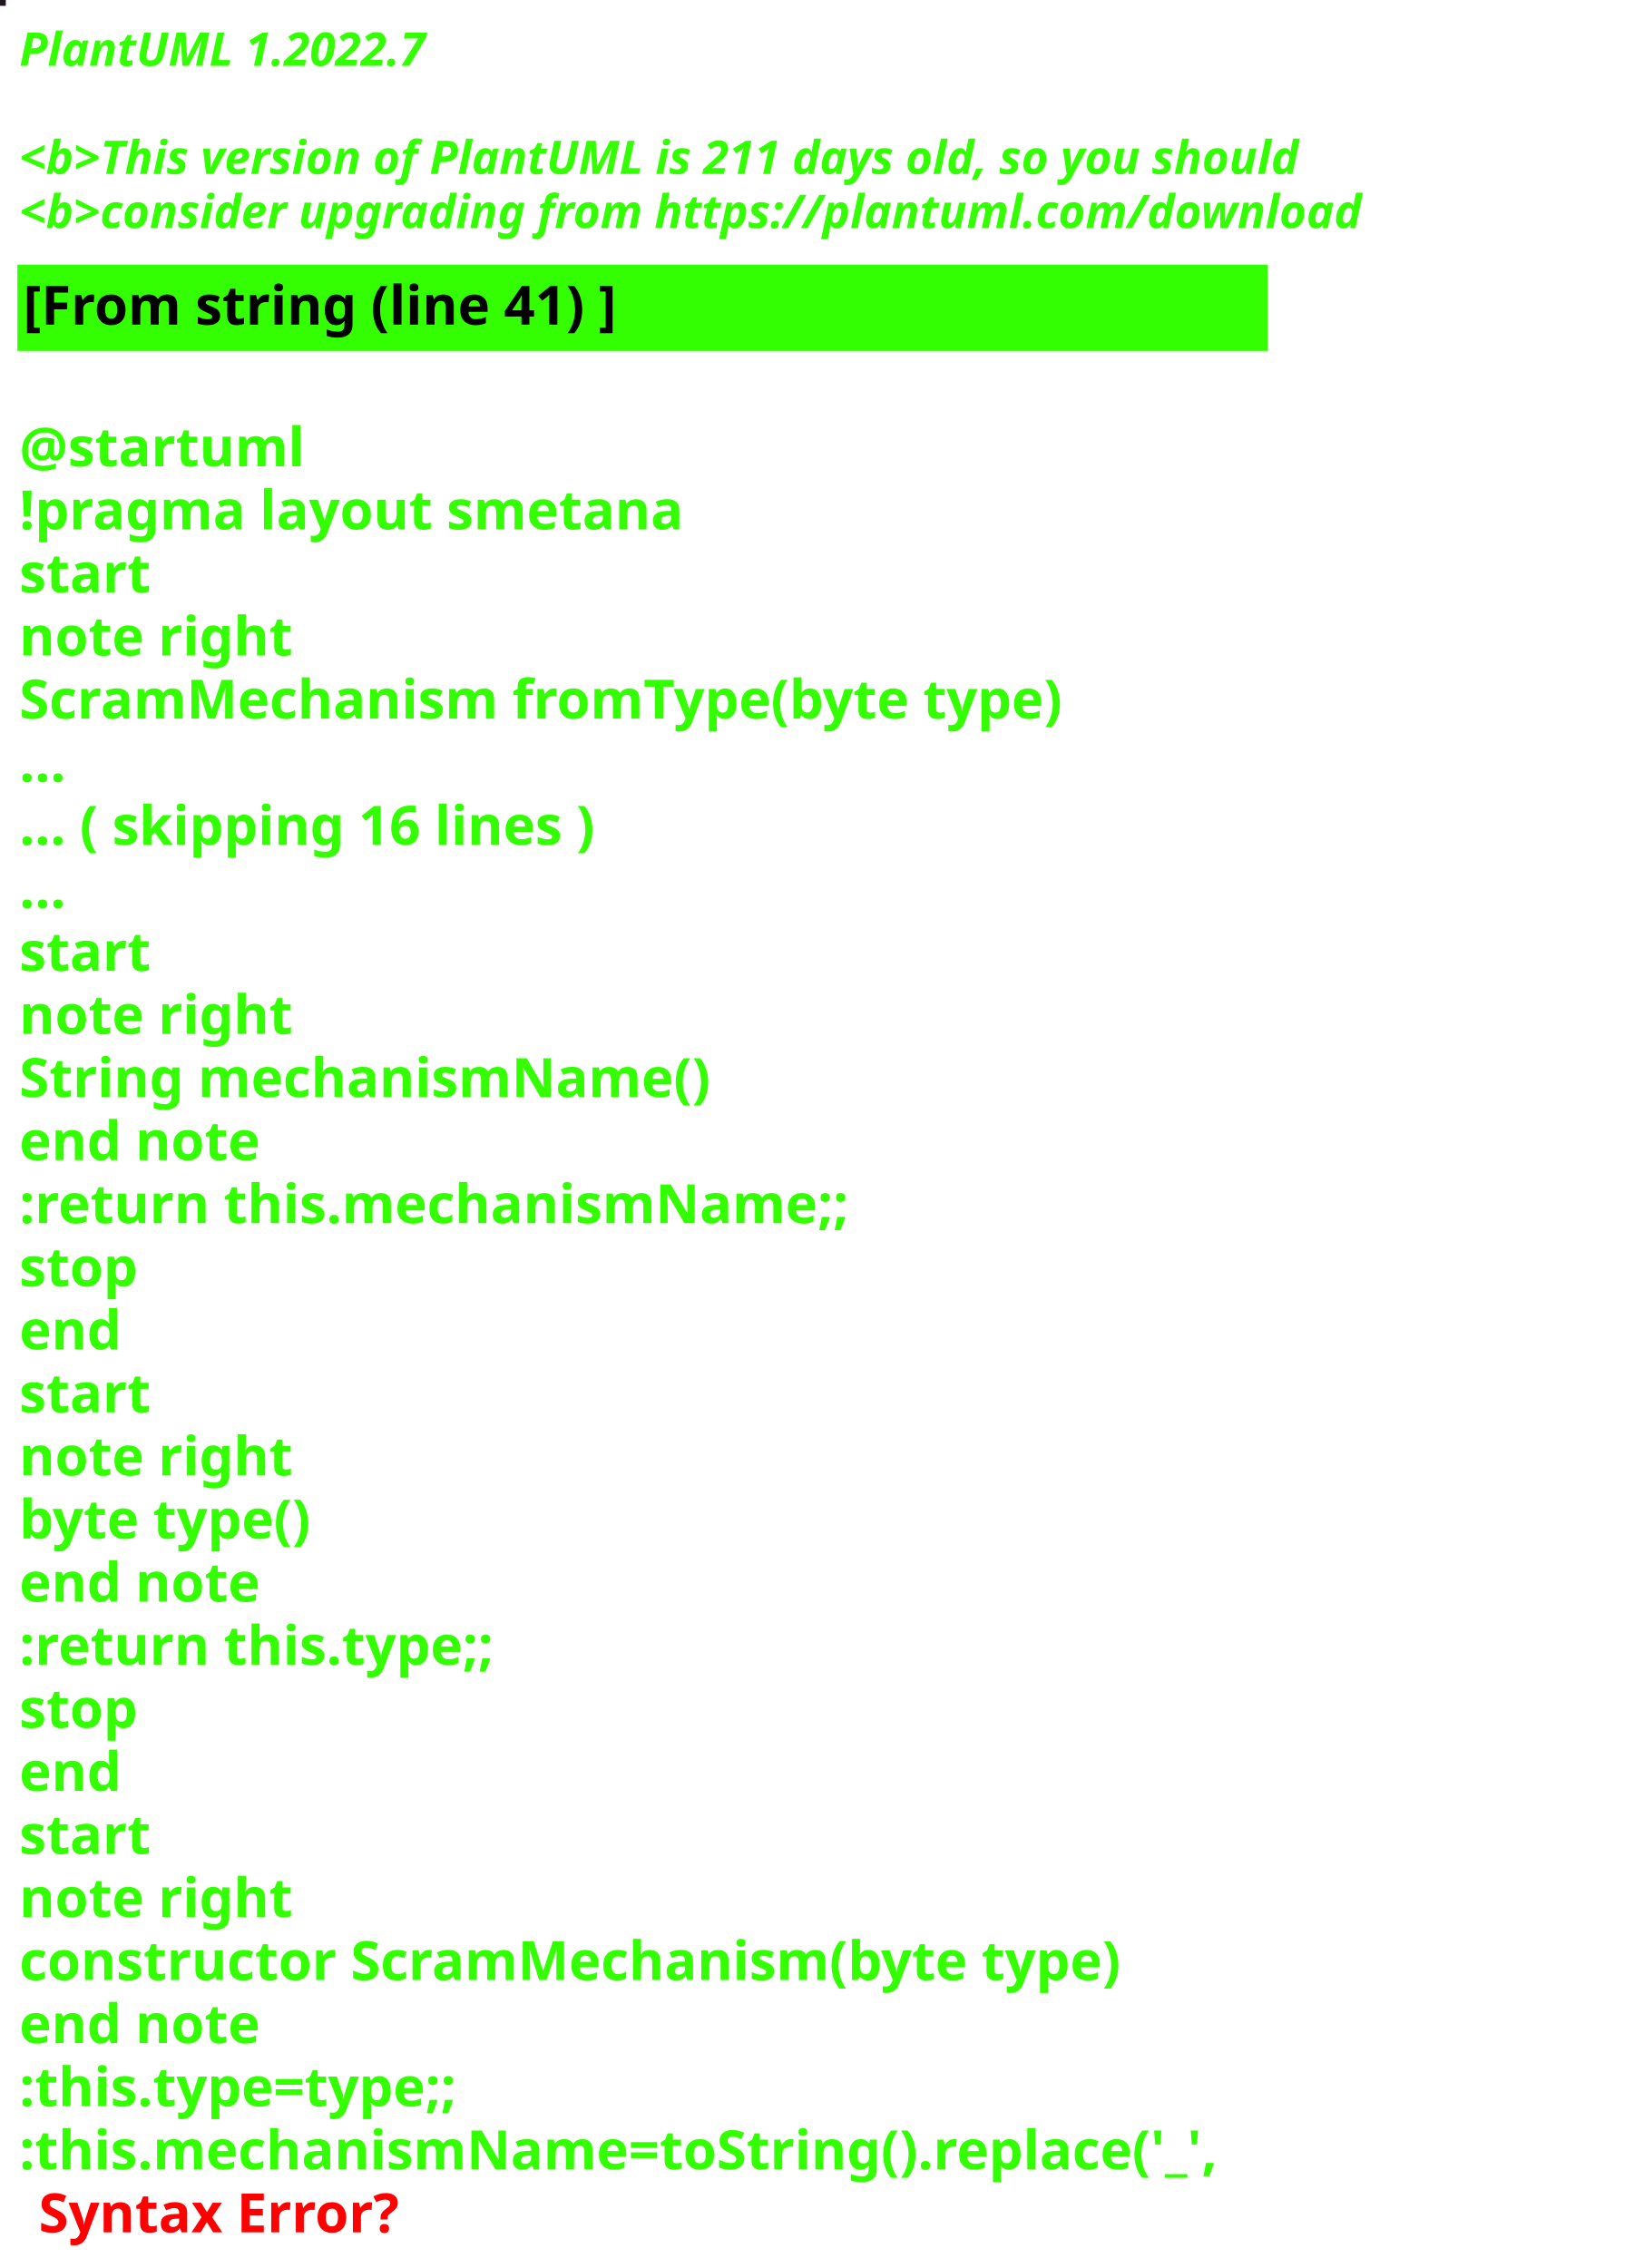
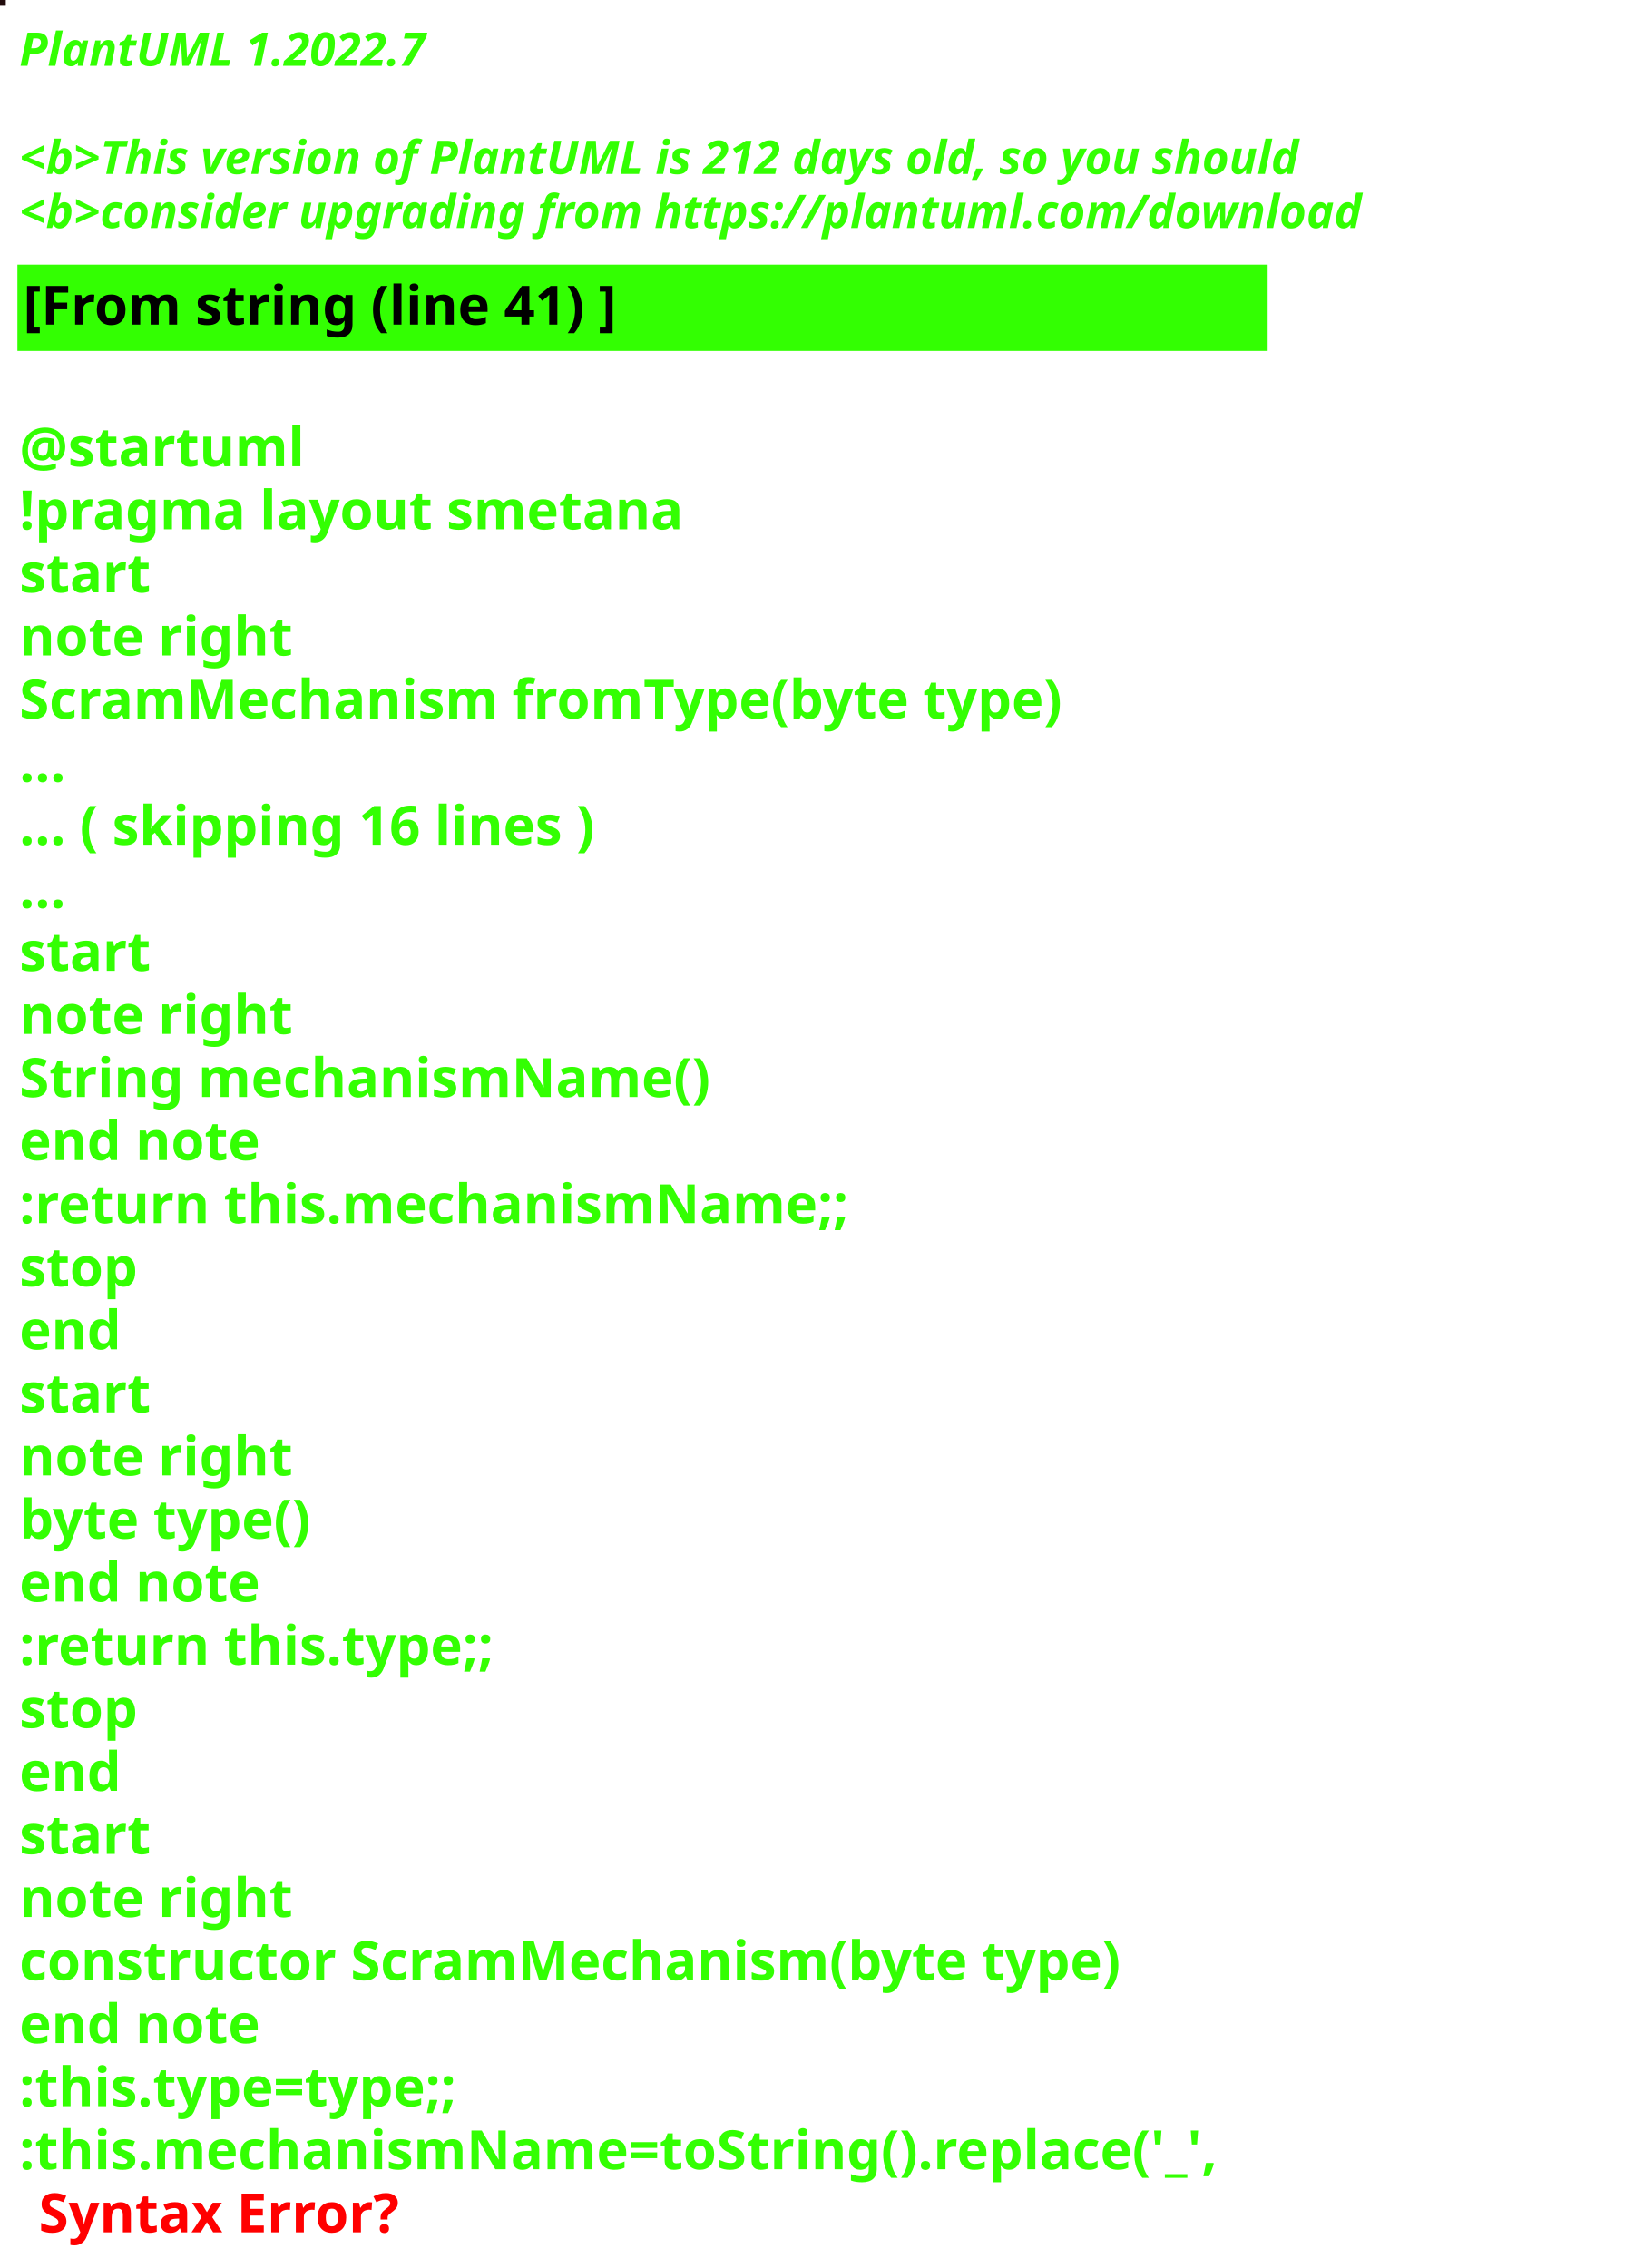
<svg xmlns="http://www.w3.org/2000/svg" contentStyleType="text/css" height="586px" preserveAspectRatio="none" style="width:422px;height:586px;background:#000000;" version="1.1" viewBox="0 0 422 586" width="422px" zoomAndPan="magnify">
  <defs />
  <g>
-     <rect fill="#1E181F" height="1" style="stroke:#1E181F;stroke-width:1.0;" width="1" x="0" y="0" />
+     <rect fill="#210B0C" height="1" style="stroke:#210B0C;stroke-width:1.0;" width="1" x="0" y="0" />
    <text fill="#33FF02" font-family="sans-serif" font-size="12" font-style="italic" font-weight="bold" lengthAdjust="spacing" textLength="127" x="5" y="17">PlantUML 1.2022.7</text>
    <text fill="#33FF02" font-family="sans-serif" font-size="12" font-style="italic" font-weight="bold" lengthAdjust="spacing" textLength="4" x="5" y="30.969"> </text>
-     <text fill="#33FF02" font-family="sans-serif" font-size="12" font-style="italic" font-weight="bold" lengthAdjust="spacing" textLength="399" x="5" y="44.938">&lt;b&gt;This version of PlantUML is 211 days old, so you should</text>
+     <text fill="#33FF02" font-family="sans-serif" font-size="12" font-style="italic" font-weight="bold" lengthAdjust="spacing" textLength="399" x="5" y="44.938">&lt;b&gt;This version of PlantUML is 212 days old, so you should</text>
    <text fill="#33FF02" font-family="sans-serif" font-size="12" font-style="italic" font-weight="bold" lengthAdjust="spacing" textLength="408" x="5" y="58.906">&lt;b&gt;consider upgrading from https://plantuml.com/download</text>
    <rect fill="#33FF02" height="21.297" style="stroke:#33FF02;stroke-width:1.0;" width="322" x="5" y="68.875" />
    <text fill="#000000" font-family="sans-serif" font-size="14" font-weight="bold" lengthAdjust="spacing" textLength="178" x="6" y="83.875">[From string (line 41) ]</text>
    <text fill="#33FF02" font-family="sans-serif" font-size="14" font-weight="bold" lengthAdjust="spacing" textLength="5" x="5" y="104.172"> </text>
    <text fill="#33FF02" font-family="sans-serif" font-size="14" font-weight="bold" lengthAdjust="spacing" textLength="79" x="5" y="120.469">@startuml</text>
    <text fill="#33FF02" font-family="sans-serif" font-size="14" font-weight="bold" lengthAdjust="spacing" textLength="190" x="5" y="136.766">!pragma layout smetana</text>
    <text fill="#33FF02" font-family="sans-serif" font-size="14" font-weight="bold" lengthAdjust="spacing" textLength="37" x="5" y="153.062">start</text>
    <text fill="#33FF02" font-family="sans-serif" font-size="14" font-weight="bold" lengthAdjust="spacing" textLength="78" x="5" y="169.359">note right</text>
    <text fill="#33FF02" font-family="sans-serif" font-size="14" font-weight="bold" lengthAdjust="spacing" textLength="305" x="5" y="185.656">ScramMechanism fromType(byte type)</text>
    <text fill="#33FF02" font-family="sans-serif" font-size="14" font-weight="bold" lengthAdjust="spacing" textLength="15" x="5" y="201.953">...</text>
    <text fill="#33FF02" font-family="sans-serif" font-size="14" font-weight="bold" lengthAdjust="spacing" textLength="175" x="5" y="218.25">... ( skipping 16 lines )</text>
    <text fill="#33FF02" font-family="sans-serif" font-size="14" font-weight="bold" lengthAdjust="spacing" textLength="15" x="5" y="234.547">...</text>
    <text fill="#33FF02" font-family="sans-serif" font-size="14" font-weight="bold" lengthAdjust="spacing" textLength="37" x="5" y="250.844">start</text>
    <text fill="#33FF02" font-family="sans-serif" font-size="14" font-weight="bold" lengthAdjust="spacing" textLength="78" x="5" y="267.141">note right</text>
    <text fill="#33FF02" font-family="sans-serif" font-size="14" font-weight="bold" lengthAdjust="spacing" textLength="197" x="5" y="283.438">String mechanismName()</text>
    <text fill="#33FF02" font-family="sans-serif" font-size="14" font-weight="bold" lengthAdjust="spacing" textLength="71" x="5" y="299.734">end note</text>
    <text fill="#33FF02" font-family="sans-serif" font-size="14" font-weight="bold" lengthAdjust="spacing" textLength="240" x="5" y="316.031">:return this.mechanismName;;</text>
    <text fill="#33FF02" font-family="sans-serif" font-size="14" font-weight="bold" lengthAdjust="spacing" textLength="35" x="5" y="332.328">stop</text>
    <text fill="#33FF02" font-family="sans-serif" font-size="14" font-weight="bold" lengthAdjust="spacing" textLength="30" x="5" y="348.625">end</text>
    <text fill="#33FF02" font-family="sans-serif" font-size="14" font-weight="bold" lengthAdjust="spacing" textLength="37" x="5" y="364.922">start</text>
    <text fill="#33FF02" font-family="sans-serif" font-size="14" font-weight="bold" lengthAdjust="spacing" textLength="78" x="5" y="381.219">note right</text>
    <text fill="#33FF02" font-family="sans-serif" font-size="14" font-weight="bold" lengthAdjust="spacing" textLength="87" x="5" y="397.516">byte type()</text>
    <text fill="#33FF02" font-family="sans-serif" font-size="14" font-weight="bold" lengthAdjust="spacing" textLength="71" x="5" y="413.812">end note</text>
    <text fill="#33FF02" font-family="sans-serif" font-size="14" font-weight="bold" lengthAdjust="spacing" textLength="142" x="5" y="430.109">:return this.type;;</text>
    <text fill="#33FF02" font-family="sans-serif" font-size="14" font-weight="bold" lengthAdjust="spacing" textLength="35" x="5" y="446.406">stop</text>
    <text fill="#33FF02" font-family="sans-serif" font-size="14" font-weight="bold" lengthAdjust="spacing" textLength="30" x="5" y="462.703">end</text>
    <text fill="#33FF02" font-family="sans-serif" font-size="14" font-weight="bold" lengthAdjust="spacing" textLength="37" x="5" y="479">start</text>
    <text fill="#33FF02" font-family="sans-serif" font-size="14" font-weight="bold" lengthAdjust="spacing" textLength="78" x="5" y="495.297">note right</text>
    <text fill="#33FF02" font-family="sans-serif" font-size="14" font-weight="bold" lengthAdjust="spacing" textLength="322" x="5" y="511.594">constructor ScramMechanism(byte type)</text>
    <text fill="#33FF02" font-family="sans-serif" font-size="14" font-weight="bold" lengthAdjust="spacing" textLength="71" x="5" y="527.891">end note</text>
    <text fill="#33FF02" font-family="sans-serif" font-size="14" font-weight="bold" lengthAdjust="spacing" textLength="134" x="5" y="544.188">:this.type=type;;</text>
    <text fill="#33FF02" font-family="sans-serif" font-size="14" font-weight="bold" lengthAdjust="spacing" text-decoration="wavy underline" textLength="350" x="5" y="560.484">:this.mechanismName=toString().replace('_',</text>
    <text fill="#FF0000" font-family="sans-serif" font-size="14" font-weight="bold" lengthAdjust="spacing" textLength="106" x="10" y="576.781">Syntax Error?</text>
  </g>
</svg>
